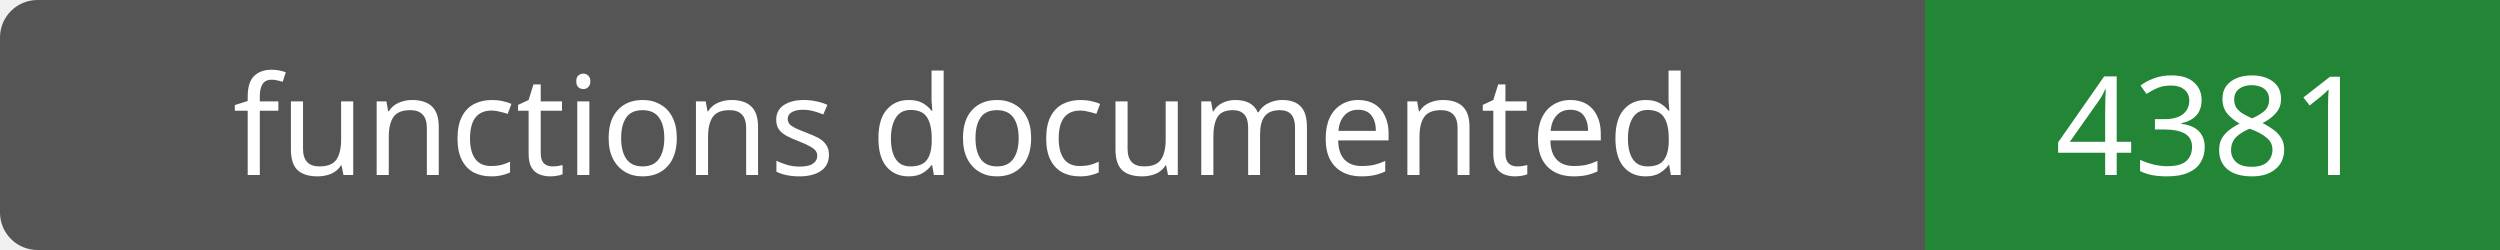
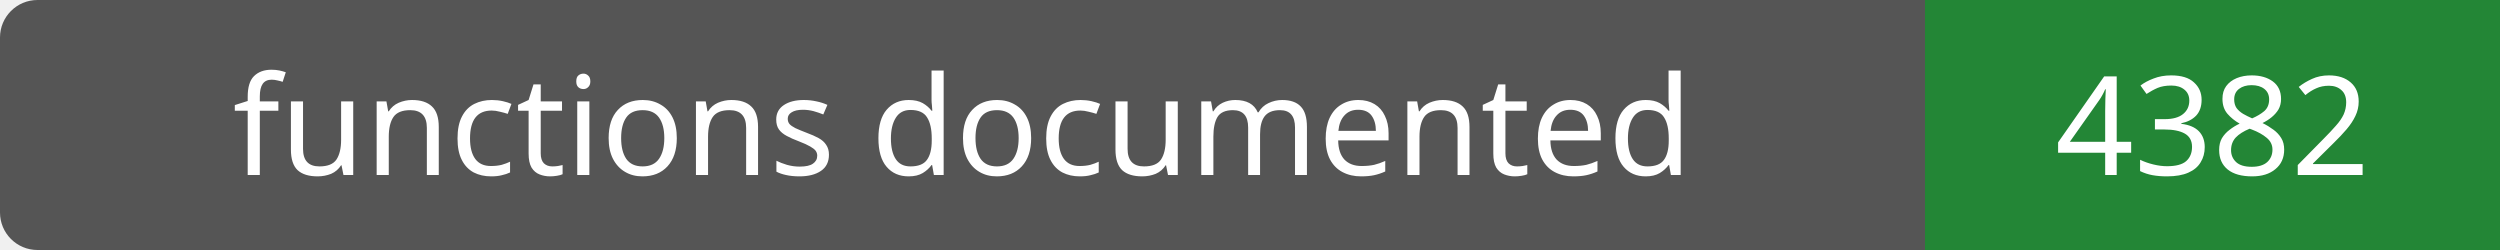
- <svg xmlns="http://www.w3.org/2000/svg" width="200" height="20" role="img" aria-label="functions documented: 4381">
+ <svg xmlns="http://www.w3.org/2000/svg" width="200" height="20" role="img" aria-label="functions documented: 4382">
  <rect width="200" height="20" rx="3" fill="#555" />
  <path fill="#238636" d="M154 0h46v20H154z" />
  <g fill="#fff" text-anchor="middle" font-family="Verdana,sans-serif" font-size="11">
    <text x="77.0" y="14">functions documented</text>
-     <text x="177.0" y="14">4381</text>
+     <text x="177.0" y="14">4382</text>
  </g>
</svg>
